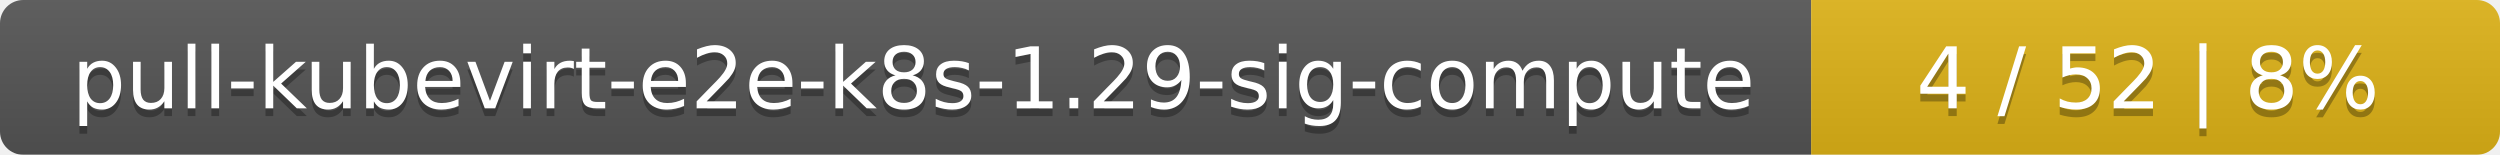
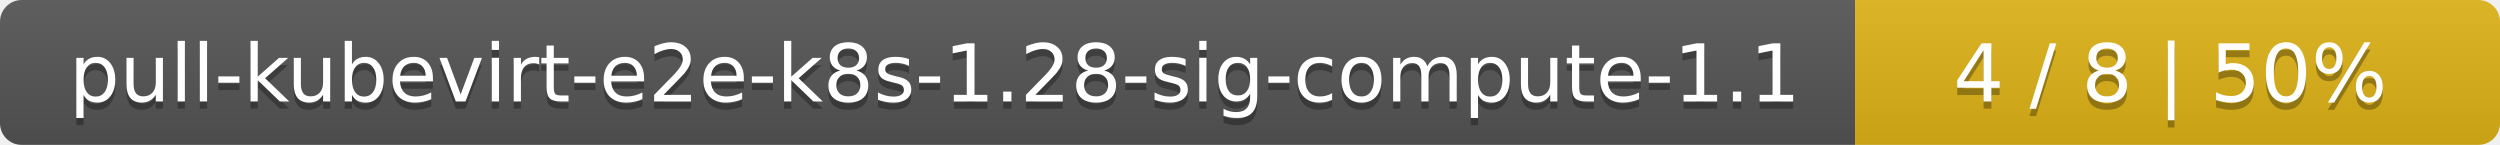
- <svg xmlns="http://www.w3.org/2000/svg" width="323" height="20">
+ <svg xmlns="http://www.w3.org/2000/svg" width="345" height="20">
  <linearGradient id="smooth" x2="0" y2="100%">
    <stop offset="0" stop-color="#bbb" stop-opacity=".1" />
    <stop offset="1" stop-opacity=".1" />
  </linearGradient>
  <mask id="round">
-     <rect width="323" height="20" rx="3" fill="#fff" />
+     <rect width="345" height="20" rx="3" fill="#fff" />
  </mask>
  <g mask="url(#round)">
-     <rect width="234" height="20" fill="#555" />
-     <rect x="234" width="89" height="20" fill="#dfb317" />
-     <rect width="323" height="20" fill="url(#smooth)" />
+     <rect width="256" height="20" fill="#555" />
+     <rect x="256" width="89" height="20" fill="#dfb317" />
+     <rect width="345" height="20" fill="url(#smooth)" />
  </g>
  <g fill="#fff" text-anchor="middle" font-family="DejaVu Sans,Verdana,Geneva,sans-serif" font-size="11">
-     <text x="118" y="15" fill="#010101" fill-opacity=".3">pull-kubevirt-e2e-k8s-1.29-sig-compute</text>
-     <text x="118" y="14">pull-kubevirt-e2e-k8s-1.29-sig-compute</text>
-     <text x="277.5" y="15" fill="#010101" fill-opacity=".3">4 / 52    |    8%</text>
-     <text x="277.5" y="14">4 / 52    |    8%</text>
+     <text x="129" y="15" fill="#010101" fill-opacity=".3">pull-kubevirt-e2e-k8s-1.28-sig-compute-1.1</text>
+     <text x="129" y="14">pull-kubevirt-e2e-k8s-1.28-sig-compute-1.1</text>
+     <text x="299.5" y="15" fill="#010101" fill-opacity=".3">4 / 8    |    50%</text>
+     <text x="299.5" y="14">4 / 8    |    50%</text>
  </g>
</svg>
